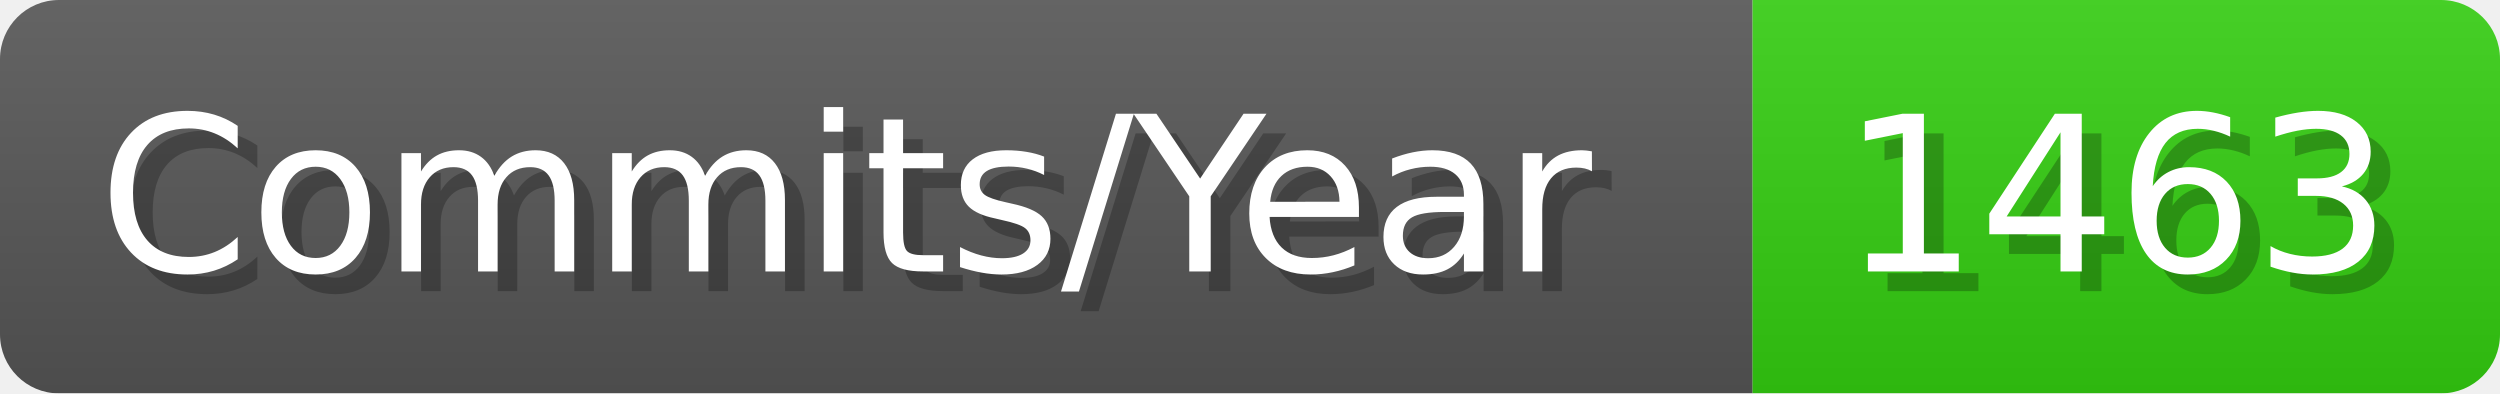
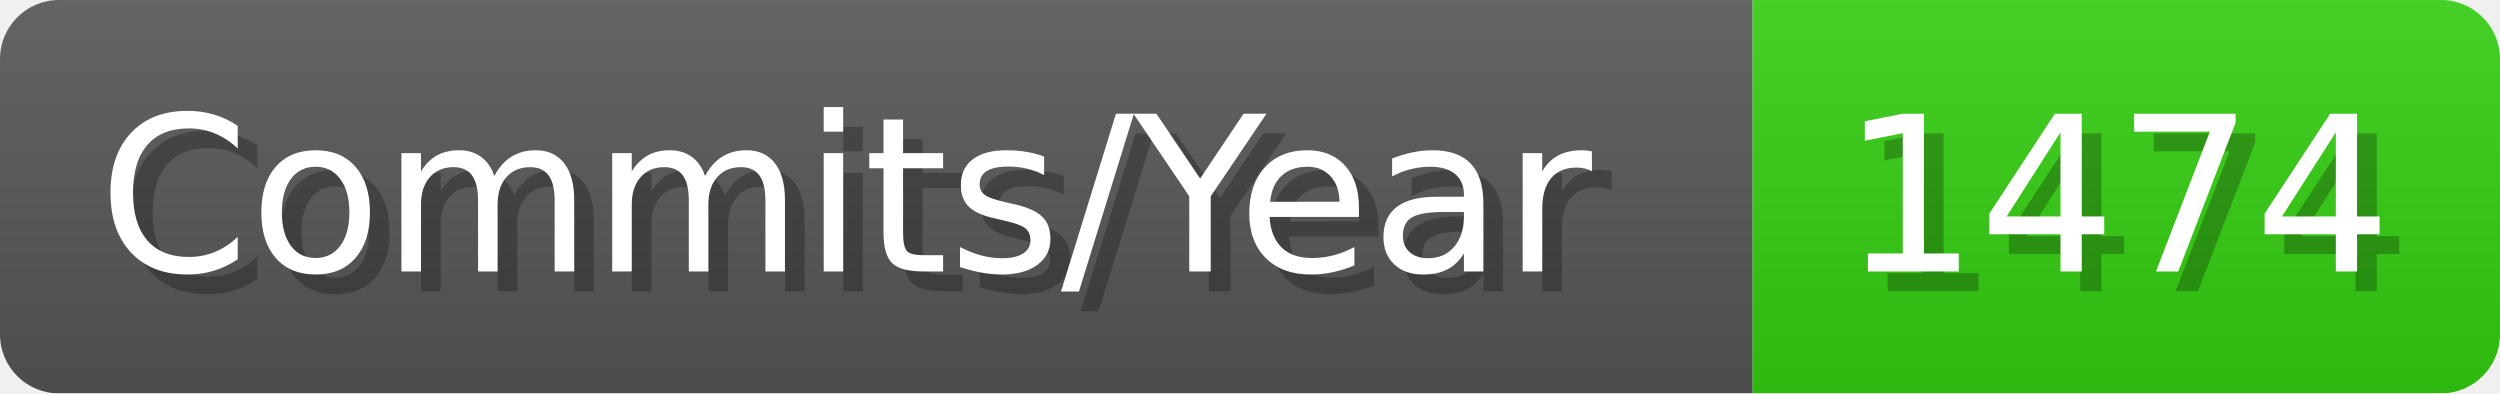
- <svg xmlns="http://www.w3.org/2000/svg" width="127.1" height="20" viewBox="0 0 1271 200" role="img" aria-label="Commits/Year: 1463">
+ <svg xmlns="http://www.w3.org/2000/svg" width="127.1" height="20" viewBox="0 0 1271 200" role="img" aria-label="Commits/Year: 1474">
  <linearGradient id="aUPdi" x2="0" y2="100%">
    <stop offset="0" stop-opacity=".1" stop-color="#EEE" />
    <stop offset="1" stop-opacity=".1" />
  </linearGradient>
  <mask id="WfAiQ">
    <rect width="1271" height="200" rx="30" fill="#FFF" />
  </mask>
  <g mask="url(#WfAiQ)">
    <rect width="891" height="200" fill="#555" />
    <rect width="380" height="200" fill="#3C1" x="891" />
    <rect width="1271" height="200" fill="url(#aUPdi)" />
  </g>
  <g aria-hidden="true" fill="#fff" text-anchor="start" font-family="Verdana,DejaVu Sans,sans-serif" font-size="110">
    <text x="60" y="148" textLength="791" fill="#000" opacity="0.25">Commits/Year</text>
    <text x="50" y="138" textLength="791">Commits/Year</text>
-     <text x="946" y="148" textLength="280" fill="#000" opacity="0.25">1463</text>
-     <text x="936" y="138" textLength="280">1463</text>
+     <text x="946" y="148" textLength="280" fill="#000" opacity="0.25">1474</text>
+     <text x="936" y="138" textLength="280">1474</text>
  </g>
</svg>
